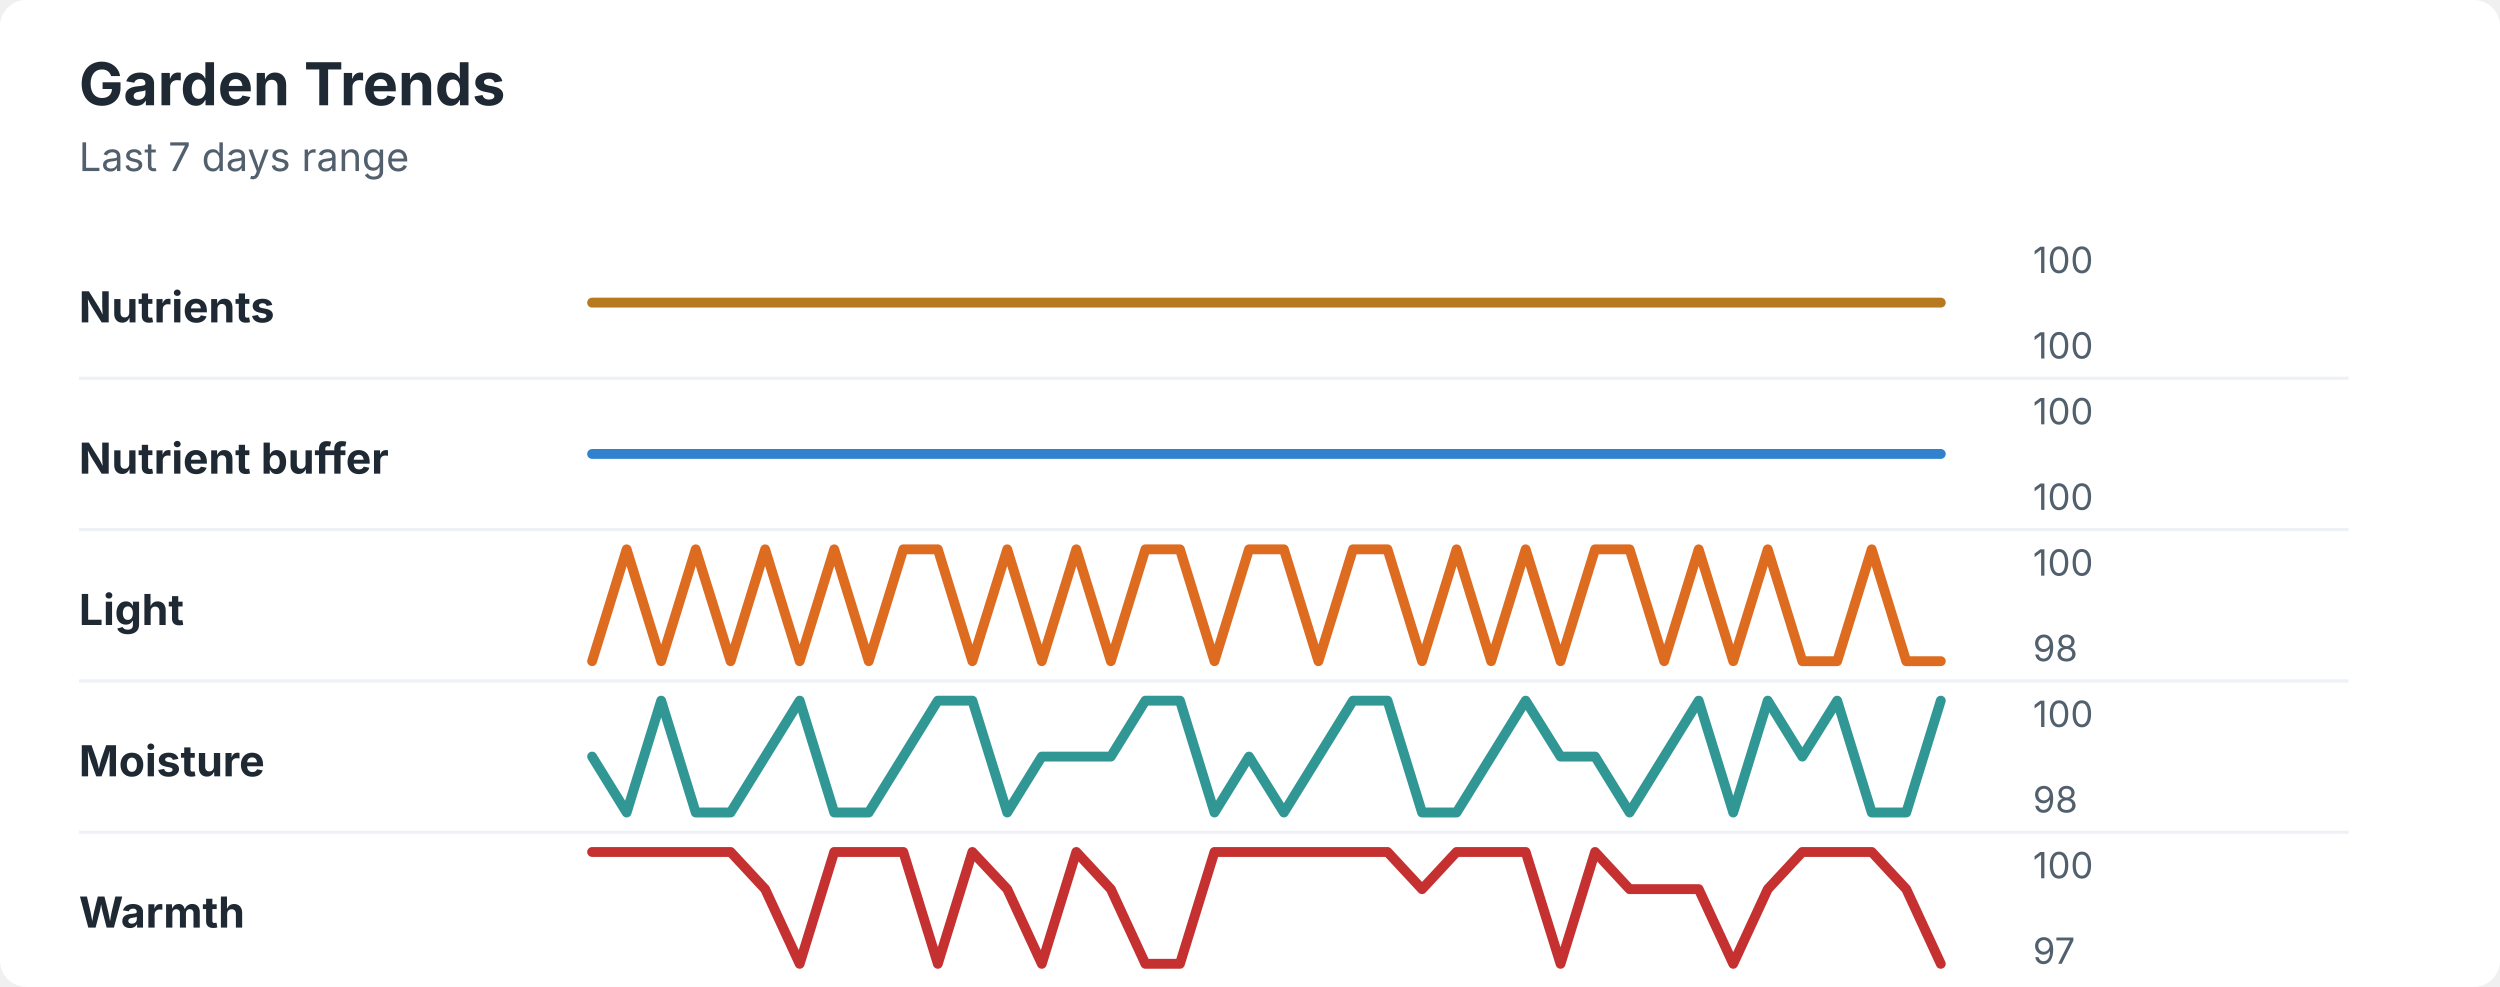
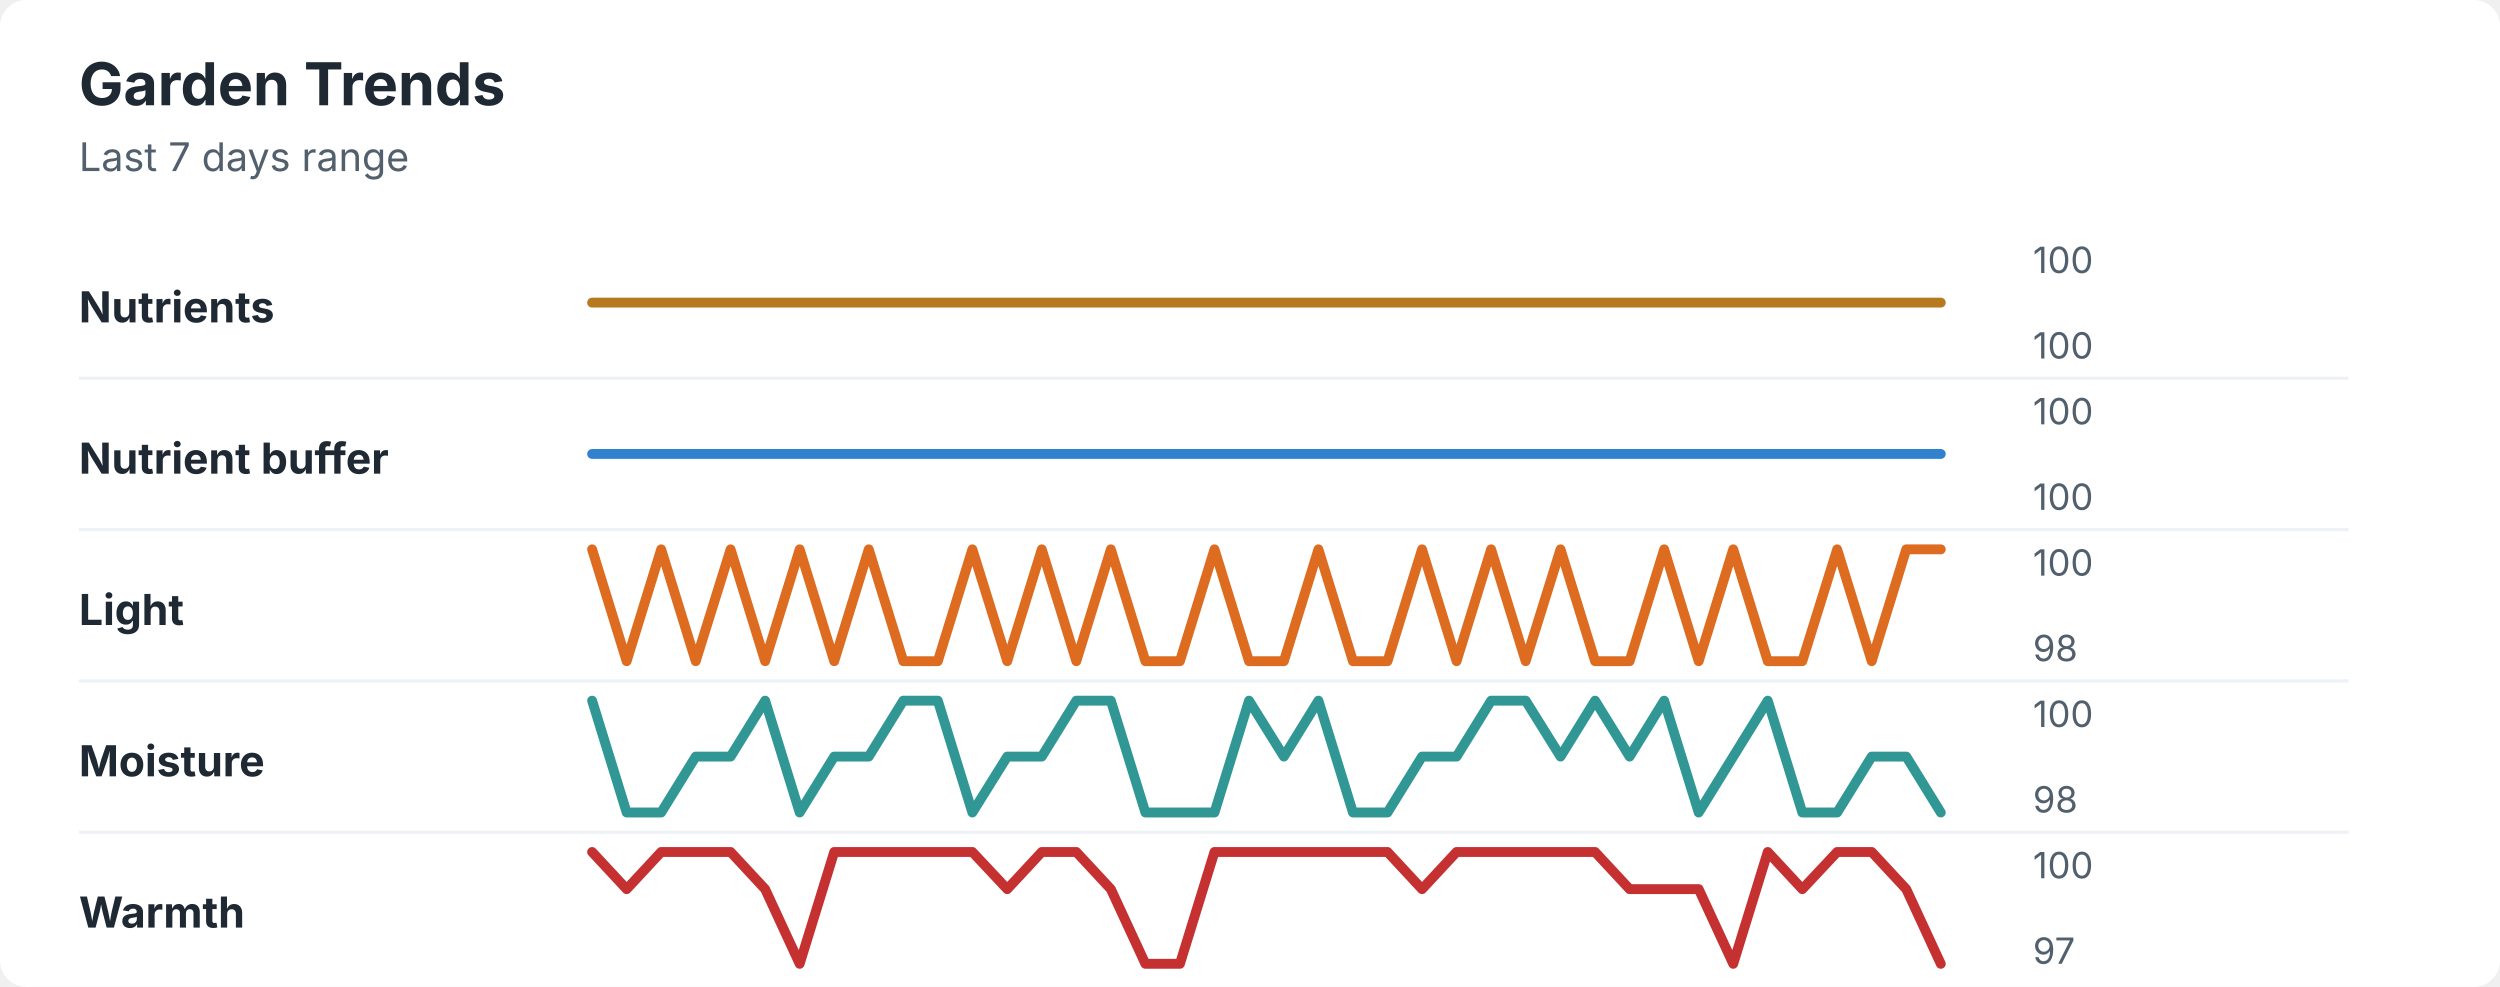
<svg xmlns="http://www.w3.org/2000/svg" width="760" height="300" viewBox="0 0 760 300" role="img" aria-labelledby="title desc">
  <rect width="760" height="300" rx="8" fill="#ffffff" />
  <style>
    text { font-family: -apple-system, BlinkMacSystemFont, "Segoe UI", sans-serif; }
    .title { font-size: 18px; font-weight: 700; fill: #1f2933; }
    .subtitle { font-size: 12px; fill: #52606d; }
    .label { font-size: 13px; font-weight: 650; fill: #1f2933; }
    .axis-value { font-size: 11px; fill: #52606d; }
    .separator { stroke: #eef2f7; stroke-width: 1; }
  </style>
  <text x="24" y="32" class="title">Garden Trends</text>
  <text x="24" y="52" class="subtitle">Last 7 days range</text>
  <text x="24" y="98" class="label">Nutrients</text>
  <polyline points="180.0,92.0 190.5,92.0 201.0,92.0 211.5,92.0 222.1,92.0 232.6,92.0 243.1,92.0 253.6,92.0 264.1,92.0 274.6,92.0 285.1,92.0 295.6,92.0 306.2,92.0 316.7,92.0 327.2,92.0 337.7,92.0 348.2,92.0 358.7,92.0 369.2,92.0 379.7,92.0 390.3,92.0 400.8,92.0 411.3,92.0 421.8,92.0 432.3,92.0 442.8,92.0 453.3,92.0 463.8,92.0 474.4,92.0 484.9,92.0 495.4,92.0 505.9,92.0 516.4,92.0 526.9,92.0 537.4,92.0 547.9,92.0 558.5,92.0 569.0,92.0 579.5,92.0 590.0,92.0 " fill="none" stroke="#b7791f" stroke-width="3" stroke-linecap="round" stroke-linejoin="round" />
  <text x="618" y="83" class="axis-value">100</text>
  <text x="618" y="109" class="axis-value">100</text>
  <line x1="24" y1="115.0" x2="714" y2="115.0" class="separator" />
  <text x="24" y="144" class="label">Nutrient buffer</text>
  <polyline points="180.0,138.0 190.5,138.0 201.0,138.0 211.5,138.0 222.1,138.0 232.6,138.0 243.1,138.0 253.6,138.0 264.1,138.0 274.6,138.0 285.1,138.0 295.6,138.0 306.2,138.0 316.7,138.0 327.2,138.0 337.7,138.0 348.2,138.0 358.7,138.0 369.2,138.0 379.7,138.0 390.3,138.0 400.8,138.0 411.3,138.0 421.8,138.0 432.3,138.0 442.8,138.0 453.3,138.0 463.8,138.0 474.4,138.0 484.9,138.0 495.4,138.0 505.9,138.0 516.4,138.0 526.9,138.0 537.4,138.0 547.9,138.0 558.5,138.0 569.0,138.0 579.5,138.0 590.0,138.0 " fill="none" stroke="#3182ce" stroke-width="3" stroke-linecap="round" stroke-linejoin="round" />
  <text x="618" y="129" class="axis-value">100</text>
  <text x="618" y="155" class="axis-value">100</text>
  <line x1="24" y1="161.0" x2="714" y2="161.0" class="separator" />
  <text x="24" y="190" class="label">Light</text>
-   <polyline points="180.0,201.0 190.5,167.0 201.0,201.0 211.5,167.0 222.1,201.0 232.6,167.0 243.1,201.0 253.6,167.0 264.1,201.0 274.6,167.0 285.1,167.0 295.6,201.0 306.2,167.0 316.7,201.0 327.2,167.0 337.7,201.0 348.2,167.0 358.7,167.0 369.2,201.0 379.7,167.0 390.3,167.0 400.8,201.0 411.3,167.0 421.8,167.0 432.3,201.0 442.8,167.0 453.3,201.0 463.8,167.0 474.4,201.0 484.9,167.0 495.4,167.0 505.9,201.0 516.4,167.0 526.9,201.0 537.4,167.0 547.9,201.0 558.5,201.0 569.0,167.0 579.5,201.0 590.0,201.0 " fill="none" stroke="#dd6b20" stroke-width="3" stroke-linecap="round" stroke-linejoin="round" />
+   <polyline points="180.0,167.0 190.5,201.0 201.0,167.0 211.5,201.0 222.1,167.0 232.6,201.0 243.1,167.0 253.6,201.0 264.1,167.0 274.6,201.0 285.1,201.0 295.6,167.0 306.2,201.0 316.7,167.0 327.2,201.0 337.7,167.0 348.2,201.0 358.7,201.0 369.2,167.0 379.7,201.0 390.3,201.0 400.8,167.0 411.3,201.0 421.8,201.0 432.3,167.0 442.8,201.0 453.3,167.0 463.8,201.0 474.4,167.0 484.9,201.0 495.4,201.0 505.9,167.0 516.4,201.0 526.9,167.0 537.4,201.0 547.9,201.0 558.5,167.0 569.0,201.0 579.5,167.0 590.0,167.0 " fill="none" stroke="#dd6b20" stroke-width="3" stroke-linecap="round" stroke-linejoin="round" />
  <text x="618" y="175" class="axis-value">100</text>
  <text x="618" y="201" class="axis-value">98</text>
  <line x1="24" y1="207.0" x2="714" y2="207.0" class="separator" />
  <text x="24" y="236" class="label">Moisture</text>
-   <polyline points="180.0,230.0 190.5,247.0 201.0,213.0 211.5,247.0 222.1,247.0 232.6,230.0 243.1,213.0 253.6,247.0 264.1,247.0 274.6,230.0 285.1,213.0 295.6,213.0 306.2,247.0 316.7,230.0 327.2,230.0 337.7,230.0 348.2,213.0 358.7,213.0 369.2,247.0 379.7,230.0 390.3,247.0 400.8,230.0 411.3,213.0 421.8,213.0 432.3,247.0 442.8,247.0 453.3,230.0 463.8,213.0 474.4,230.0 484.9,230.0 495.4,247.0 505.9,230.0 516.4,213.0 526.9,247.0 537.4,213.0 547.9,230.0 558.5,213.0 569.0,247.0 579.5,247.0 590.0,213.0 " fill="none" stroke="#319795" stroke-width="3" stroke-linecap="round" stroke-linejoin="round" />
+   <polyline points="180.0,213.0 190.5,247.0 201.0,247.0 211.5,230.0 222.1,230.0 232.6,213.0 243.1,247.0 253.6,230.0 264.1,230.0 274.6,213.0 285.1,213.0 295.6,247.0 306.2,230.0 316.7,230.0 327.2,213.0 337.7,213.0 348.2,247.0 358.7,247.0 369.2,247.0 379.7,213.0 390.3,230.0 400.8,213.0 411.3,247.0 421.8,247.0 432.3,230.0 442.8,230.0 453.3,213.0 463.8,213.0 474.4,230.0 484.9,213.0 495.4,230.0 505.9,213.0 516.4,247.0 526.9,230.0 537.4,213.0 547.9,247.0 558.5,247.0 569.0,230.0 579.5,230.0 590.0,247.0 " fill="none" stroke="#319795" stroke-width="3" stroke-linecap="round" stroke-linejoin="round" />
  <text x="618" y="221" class="axis-value">100</text>
  <text x="618" y="247" class="axis-value">98</text>
  <line x1="24" y1="253.0" x2="714" y2="253.0" class="separator" />
  <text x="24" y="282" class="label">Warmth</text>
-   <polyline points="180.0,259.0 190.5,259.0 201.0,259.0 211.5,259.0 222.1,259.0 232.6,270.3 243.1,293.0 253.6,259.0 264.1,259.0 274.6,259.0 285.1,293.0 295.6,259.0 306.2,270.3 316.7,293.0 327.2,259.0 337.7,270.3 348.2,293.0 358.7,293.0 369.2,259.0 379.7,259.0 390.3,259.0 400.8,259.0 411.3,259.0 421.8,259.0 432.3,270.3 442.8,259.0 453.3,259.0 463.8,259.0 474.4,293.0 484.9,259.0 495.4,270.3 505.9,270.3 516.4,270.3 526.9,293.0 537.4,270.3 547.9,259.0 558.5,259.0 569.0,259.0 579.5,270.3 590.0,293.0 " fill="none" stroke="#c53030" stroke-width="3" stroke-linecap="round" stroke-linejoin="round" />
+   <polyline points="180.0,259.0 190.5,270.3 201.0,259.0 211.5,259.0 222.1,259.0 232.6,270.3 243.1,293.0 253.6,259.0 264.1,259.0 274.6,259.0 285.1,259.0 295.6,259.0 306.2,270.3 316.7,259.0 327.2,259.0 337.7,270.3 348.2,293.0 358.7,293.0 369.2,259.0 379.7,259.0 390.3,259.0 400.8,259.0 411.3,259.0 421.8,259.0 432.3,270.3 442.8,259.0 453.3,259.0 463.8,259.0 474.4,259.0 484.9,259.0 495.4,270.3 505.9,270.3 516.4,270.3 526.9,293.0 537.4,259.0 547.9,270.3 558.5,259.0 569.0,259.0 579.5,270.3 590.0,293.0 " fill="none" stroke="#c53030" stroke-width="3" stroke-linecap="round" stroke-linejoin="round" />
  <text x="618" y="267" class="axis-value">100</text>
  <text x="618" y="293" class="axis-value">97</text>
</svg>
